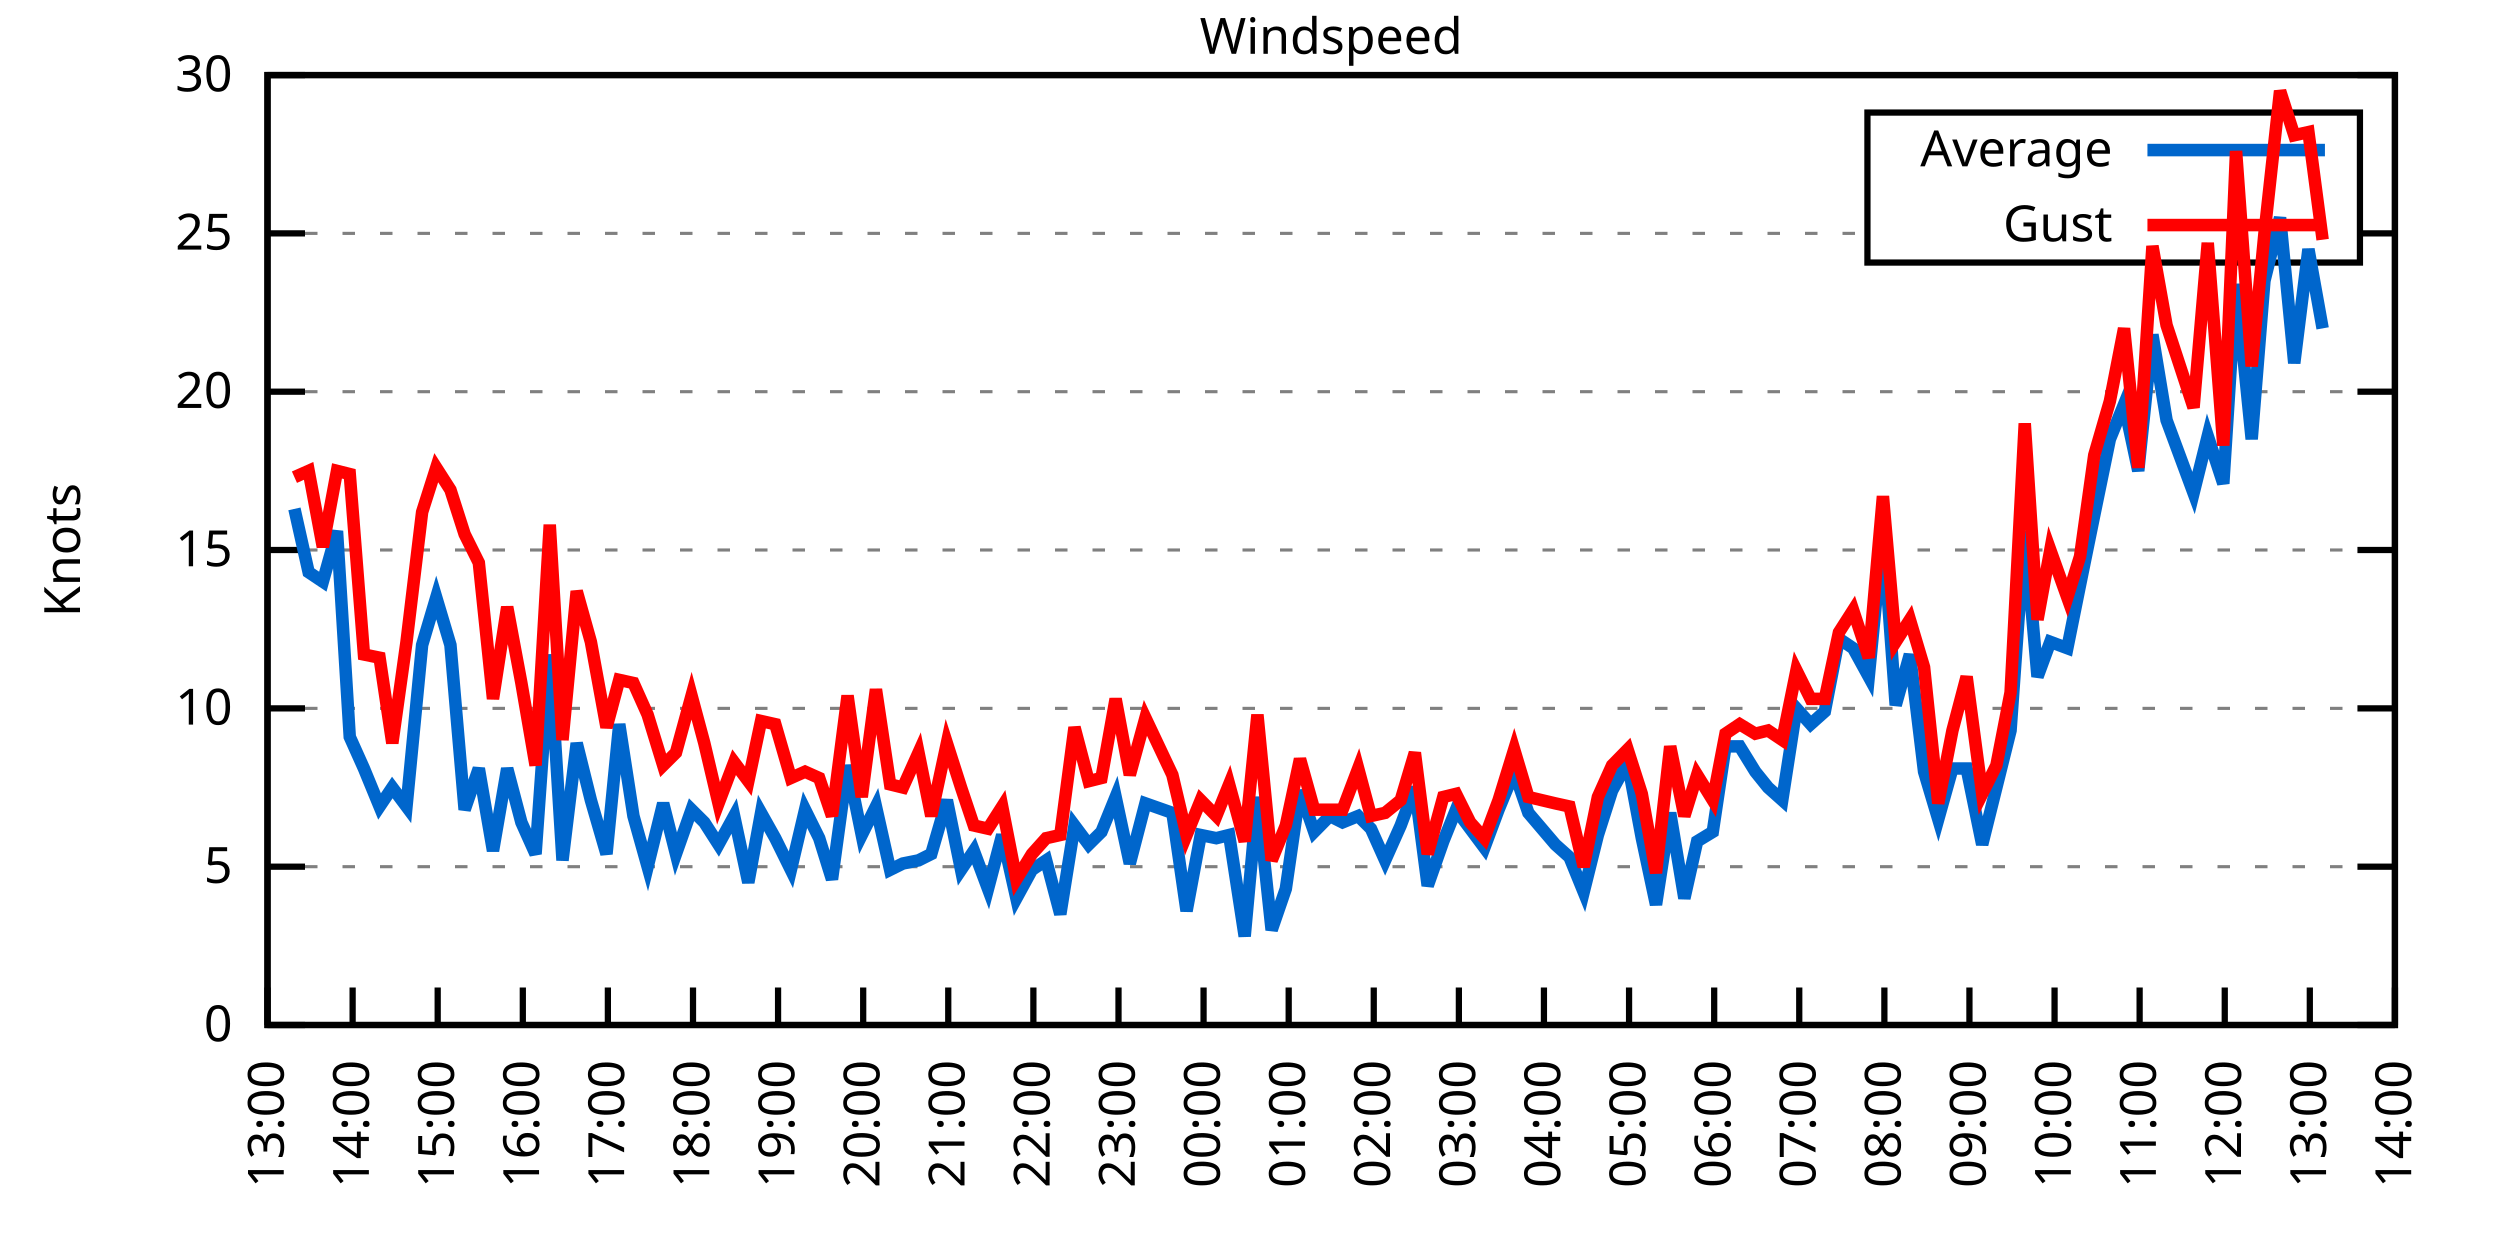
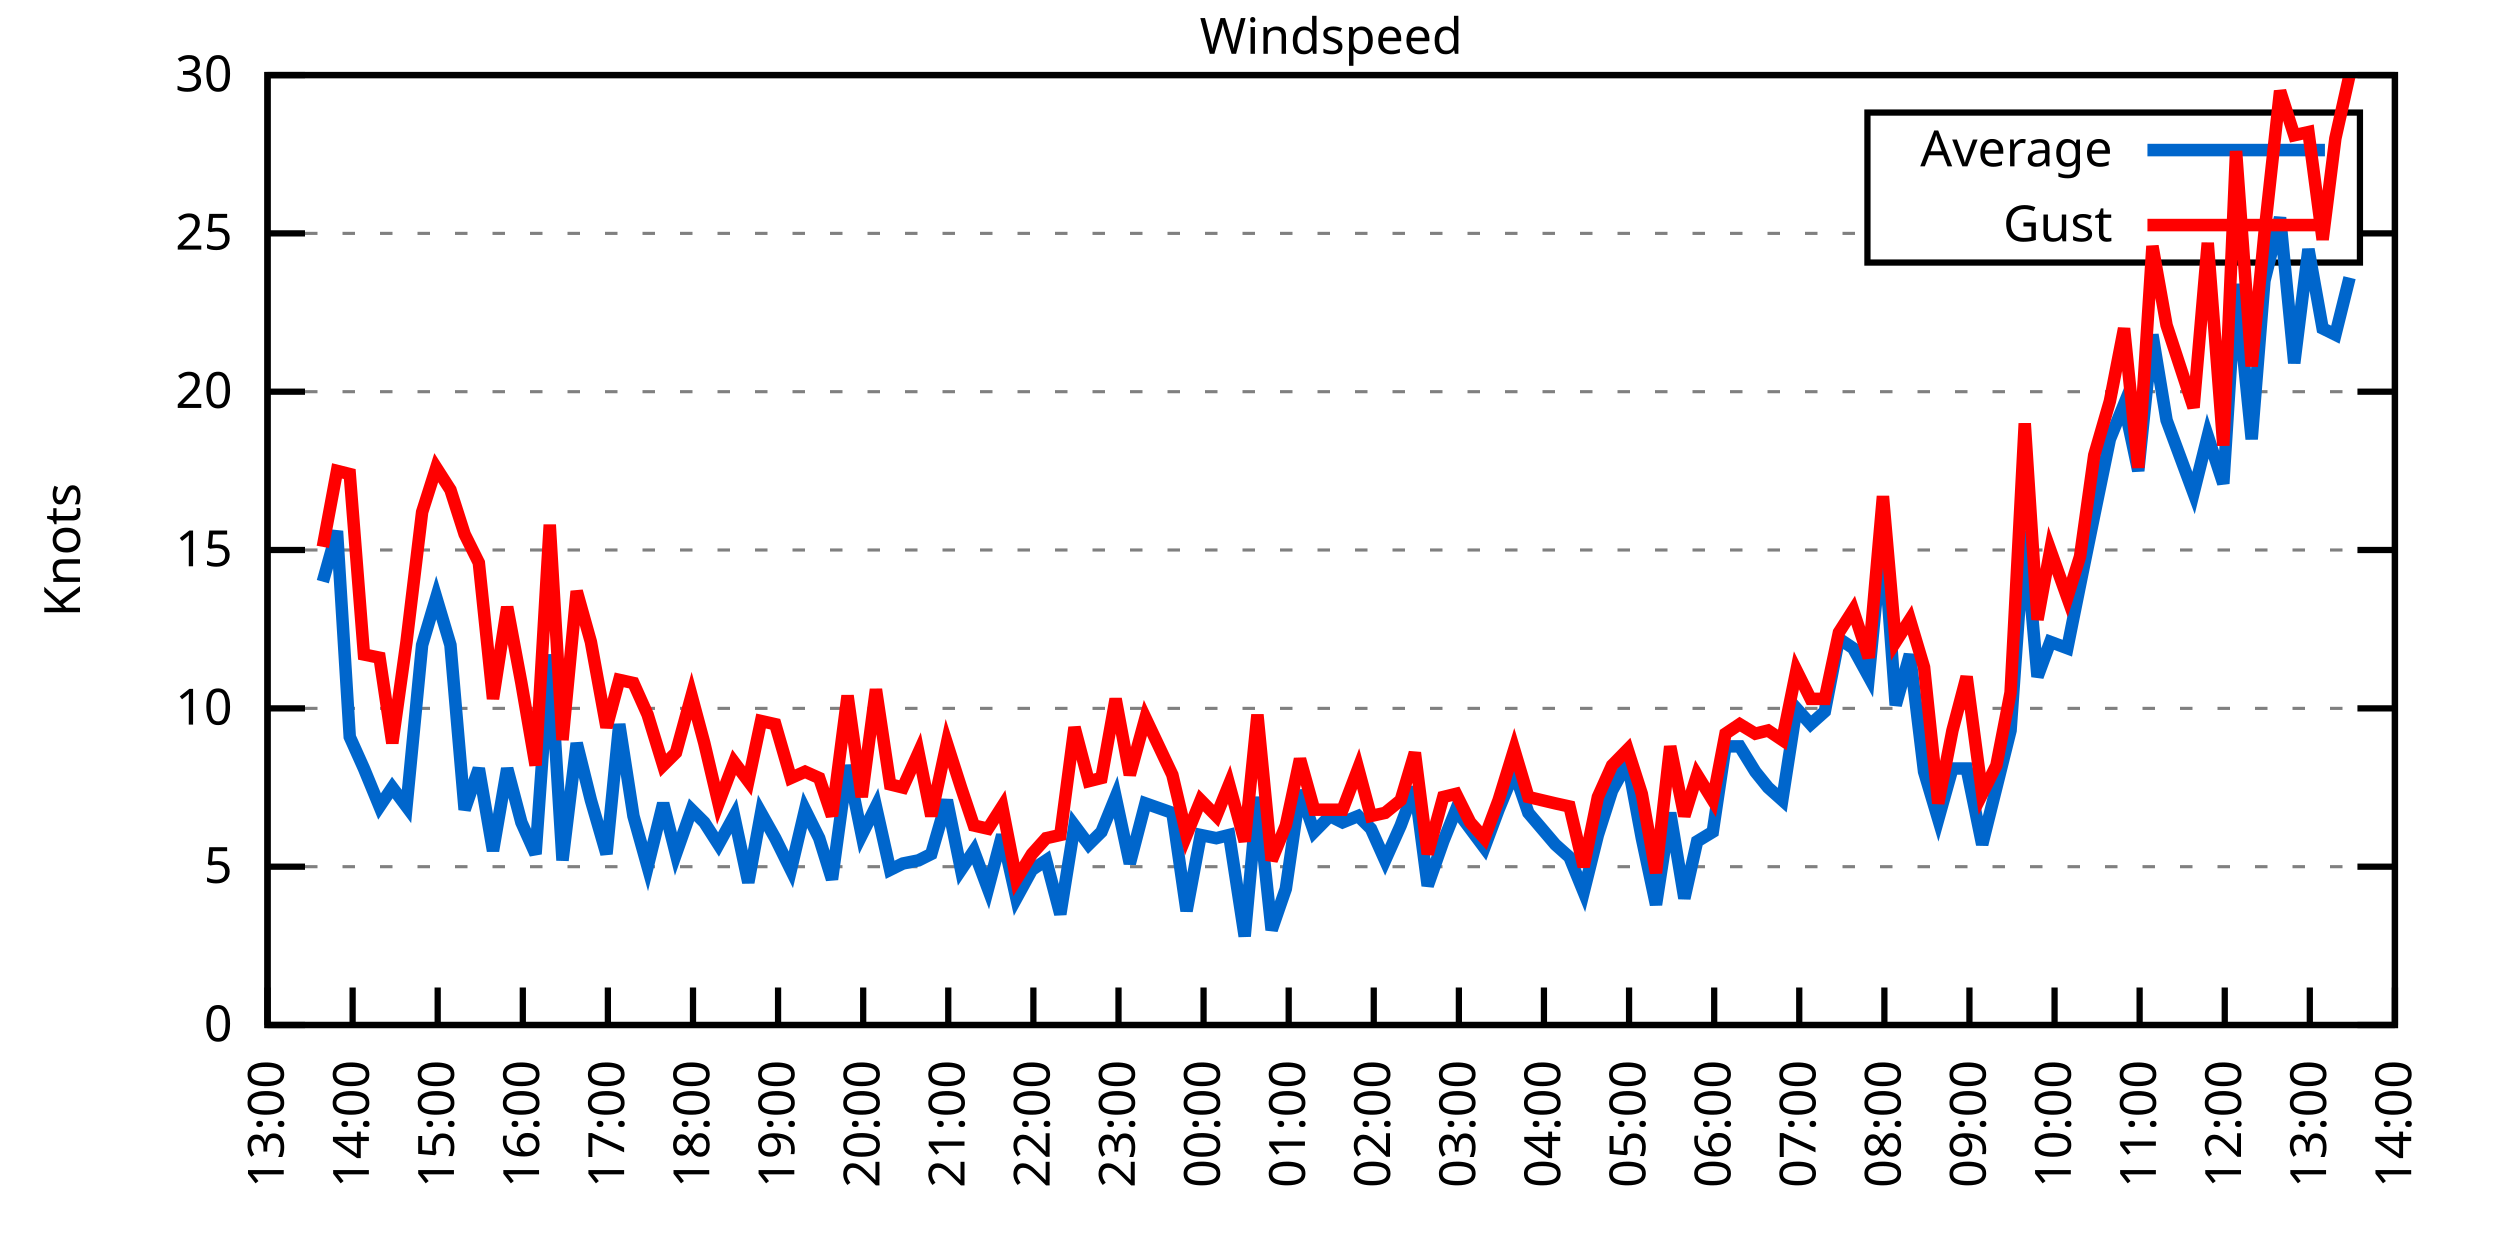
<svg xmlns="http://www.w3.org/2000/svg" xmlns:xlink="http://www.w3.org/1999/xlink" width="400" height="200" viewBox="0 0 400 200">
  <g id="gnuplot_canvas">
    <rect x="0" y="0" width="400" height="200" fill="none" />
    <defs>
      <circle id="gpDot" r="0.5" stroke-width="0.5" stroke="currentColor" />
      <path id="gpPt0" stroke-width="0.333" stroke="currentColor" d="M-1,0 h2 M0,-1 v2" />
      <path id="gpPt1" stroke-width="0.333" stroke="currentColor" d="M-1,-1 L1,1 M1,-1 L-1,1" />
      <path id="gpPt2" stroke-width="0.333" stroke="currentColor" d="M-1,0 L1,0 M0,-1 L0,1 M-1,-1 L1,1 M-1,1 L1,-1" />
      <rect id="gpPt3" stroke-width="0.333" stroke="currentColor" x="-1" y="-1" width="2" height="2" />
      <rect id="gpPt4" stroke-width="0.333" stroke="currentColor" fill="currentColor" x="-1" y="-1" width="2" height="2" />
      <circle id="gpPt5" stroke-width="0.333" stroke="currentColor" cx="0" cy="0" r="1" />
      <use xlink:href="#gpPt5" id="gpPt6" fill="currentColor" stroke="none" />
      <path id="gpPt7" stroke-width="0.333" stroke="currentColor" d="M0,-1.33 L-1.33,0.67 L1.33,0.67 z" />
      <use xlink:href="#gpPt7" id="gpPt8" fill="currentColor" stroke="none" />
      <use xlink:href="#gpPt7" id="gpPt9" stroke="currentColor" transform="rotate(180)" />
      <use xlink:href="#gpPt9" id="gpPt10" fill="currentColor" stroke="none" />
      <use xlink:href="#gpPt3" id="gpPt11" stroke="currentColor" transform="rotate(45)" />
      <use xlink:href="#gpPt11" id="gpPt12" fill="currentColor" stroke="none" />
      <path id="gpPt13" stroke-width="0.333" stroke="currentColor" d="M0,1.330 L1.265,0.411 L0.782,-1.067 L-0.782,-1.076 L-1.265,0.411 z" />
      <use xlink:href="#gpPt13" id="gpPt14" fill="currentColor" stroke="none" />
      <filter id="textbox" filterUnits="objectBoundingBox" x="0" y="0" height="1" width="1">
        <feFlood flood-color="white" flood-opacity="1" result="bgnd" />
        <feComposite in="SourceGraphic" in2="bgnd" operator="atop" />
      </filter>
      <filter id="greybox" filterUnits="objectBoundingBox" x="0" y="0" height="1" width="1">
        <feFlood flood-color="lightgrey" flood-opacity="1" result="grey" />
        <feComposite in="SourceGraphic" in2="grey" operator="atop" />
      </filter>
    </defs>
    <g fill="none" color="white" stroke="currentColor" stroke-width="1.00" stroke-linecap="butt" stroke-linejoin="miter">
</g>
    <g fill="none" color="black" stroke="currentColor" stroke-width="1.00" stroke-linecap="butt" stroke-linejoin="miter">
      <g stroke="none" shape-rendering="crispEdges">
        <polygon fill="rgb(255, 255, 255)" points="42.80,164.00 383.18,164.00 383.18,12.02 42.80,12.02 " />
      </g>
    </g>
    <g fill="none" color="black" stroke="currentColor" stroke-width="1.00" stroke-linecap="butt" stroke-linejoin="miter">
</g>
    <g fill="none" color="black" stroke="black" stroke-width="0.50" stroke-linecap="butt" stroke-linejoin="miter">
</g>
    <g fill="none" color="gray" stroke="currentColor" stroke-width="0.50" stroke-linecap="butt" stroke-linejoin="miter">
      <path stroke="gray" stroke-dasharray="2,4" class="gridline" d="M42.80,164.00 L383.19,164.00  " />
    </g>
    <g fill="none" color="gray" stroke="gray" stroke-width="1.00" stroke-linecap="butt" stroke-linejoin="miter">
</g>
    <g fill="none" color="black" stroke="currentColor" stroke-width="1.00" stroke-linecap="butt" stroke-linejoin="miter">
      <path stroke="black" d="M42.80,164.00 L48.80,164.00 M383.19,164.00 L377.19,164.00  " />
      <g transform="translate(37.20,166.60)" stroke="none" fill="black" font-family="Sans" font-size="8.00" text-anchor="end">
        <text>
          <tspan font-family="Sans"> 0</tspan>
        </text>
      </g>
    </g>
    <g fill="none" color="black" stroke="currentColor" stroke-width="1.00" stroke-linecap="butt" stroke-linejoin="miter">
</g>
    <g fill="none" color="black" stroke="black" stroke-width="0.50" stroke-linecap="butt" stroke-linejoin="miter">
</g>
    <g fill="none" color="gray" stroke="currentColor" stroke-width="0.50" stroke-linecap="butt" stroke-linejoin="miter">
      <path stroke="gray" stroke-dasharray="2,4" class="gridline" d="M42.80,138.67 L383.19,138.67  " />
    </g>
    <g fill="none" color="gray" stroke="gray" stroke-width="1.00" stroke-linecap="butt" stroke-linejoin="miter">
</g>
    <g fill="none" color="black" stroke="currentColor" stroke-width="1.00" stroke-linecap="butt" stroke-linejoin="miter">
      <path stroke="black" d="M42.80,138.67 L48.80,138.67 M383.19,138.67 L377.19,138.67  " />
      <g transform="translate(37.20,141.27)" stroke="none" fill="black" font-family="Sans" font-size="8.00" text-anchor="end">
        <text>
          <tspan font-family="Sans"> 5</tspan>
        </text>
      </g>
    </g>
    <g fill="none" color="black" stroke="currentColor" stroke-width="1.00" stroke-linecap="butt" stroke-linejoin="miter">
</g>
    <g fill="none" color="black" stroke="black" stroke-width="0.50" stroke-linecap="butt" stroke-linejoin="miter">
</g>
    <g fill="none" color="gray" stroke="currentColor" stroke-width="0.50" stroke-linecap="butt" stroke-linejoin="miter">
      <path stroke="gray" stroke-dasharray="2,4" class="gridline" d="M42.80,113.34 L383.19,113.34  " />
    </g>
    <g fill="none" color="gray" stroke="gray" stroke-width="1.00" stroke-linecap="butt" stroke-linejoin="miter">
</g>
    <g fill="none" color="black" stroke="currentColor" stroke-width="1.00" stroke-linecap="butt" stroke-linejoin="miter">
      <path stroke="black" d="M42.80,113.34 L48.80,113.34 M383.19,113.34 L377.19,113.34  " />
      <g transform="translate(37.20,115.94)" stroke="none" fill="black" font-family="Sans" font-size="8.00" text-anchor="end">
        <text>
          <tspan font-family="Sans"> 10</tspan>
        </text>
      </g>
    </g>
    <g fill="none" color="black" stroke="currentColor" stroke-width="1.00" stroke-linecap="butt" stroke-linejoin="miter">
</g>
    <g fill="none" color="black" stroke="black" stroke-width="0.50" stroke-linecap="butt" stroke-linejoin="miter">
</g>
    <g fill="none" color="gray" stroke="currentColor" stroke-width="0.50" stroke-linecap="butt" stroke-linejoin="miter">
      <path stroke="gray" stroke-dasharray="2,4" class="gridline" d="M42.80,88.00 L383.19,88.00  " />
    </g>
    <g fill="none" color="gray" stroke="gray" stroke-width="1.00" stroke-linecap="butt" stroke-linejoin="miter">
</g>
    <g fill="none" color="black" stroke="currentColor" stroke-width="1.00" stroke-linecap="butt" stroke-linejoin="miter">
      <path stroke="black" d="M42.80,88.00 L48.80,88.00 M383.19,88.00 L377.19,88.00  " />
      <g transform="translate(37.20,90.60)" stroke="none" fill="black" font-family="Sans" font-size="8.00" text-anchor="end">
        <text>
          <tspan font-family="Sans"> 15</tspan>
        </text>
      </g>
    </g>
    <g fill="none" color="black" stroke="currentColor" stroke-width="1.00" stroke-linecap="butt" stroke-linejoin="miter">
</g>
    <g fill="none" color="black" stroke="black" stroke-width="0.50" stroke-linecap="butt" stroke-linejoin="miter">
</g>
    <g fill="none" color="gray" stroke="currentColor" stroke-width="0.50" stroke-linecap="butt" stroke-linejoin="miter">
      <path stroke="gray" stroke-dasharray="2,4" class="gridline" d="M42.80,62.67 L383.19,62.67  " />
    </g>
    <g fill="none" color="gray" stroke="gray" stroke-width="1.00" stroke-linecap="butt" stroke-linejoin="miter">
</g>
    <g fill="none" color="black" stroke="currentColor" stroke-width="1.00" stroke-linecap="butt" stroke-linejoin="miter">
      <path stroke="black" d="M42.80,62.67 L48.80,62.67 M383.19,62.67 L377.19,62.67  " />
      <g transform="translate(37.20,65.27)" stroke="none" fill="black" font-family="Sans" font-size="8.00" text-anchor="end">
        <text>
          <tspan font-family="Sans"> 20</tspan>
        </text>
      </g>
    </g>
    <g fill="none" color="black" stroke="currentColor" stroke-width="1.00" stroke-linecap="butt" stroke-linejoin="miter">
</g>
    <g fill="none" color="black" stroke="black" stroke-width="0.50" stroke-linecap="butt" stroke-linejoin="miter">
</g>
    <g fill="none" color="gray" stroke="currentColor" stroke-width="0.50" stroke-linecap="butt" stroke-linejoin="miter">
      <path stroke="gray" stroke-dasharray="2,4" class="gridline" d="M42.80,37.34 L298.79,37.34 M377.59,37.34 L383.19,37.34  " />
    </g>
    <g fill="none" color="gray" stroke="gray" stroke-width="1.00" stroke-linecap="butt" stroke-linejoin="miter">
</g>
    <g fill="none" color="black" stroke="currentColor" stroke-width="1.00" stroke-linecap="butt" stroke-linejoin="miter">
      <path stroke="black" d="M42.80,37.34 L48.80,37.34 M383.19,37.34 L377.19,37.34  " />
      <g transform="translate(37.20,39.94)" stroke="none" fill="black" font-family="Sans" font-size="8.00" text-anchor="end">
        <text>
          <tspan font-family="Sans"> 25</tspan>
        </text>
      </g>
    </g>
    <g fill="none" color="black" stroke="currentColor" stroke-width="1.00" stroke-linecap="butt" stroke-linejoin="miter">
</g>
    <g fill="none" color="black" stroke="black" stroke-width="0.50" stroke-linecap="butt" stroke-linejoin="miter">
</g>
    <g fill="none" color="gray" stroke="currentColor" stroke-width="0.50" stroke-linecap="butt" stroke-linejoin="miter">
      <path stroke="gray" stroke-dasharray="2,4" class="gridline" d="M42.80,12.01 L383.19,12.01  " />
    </g>
    <g fill="none" color="gray" stroke="gray" stroke-width="1.00" stroke-linecap="butt" stroke-linejoin="miter">
</g>
    <g fill="none" color="black" stroke="currentColor" stroke-width="1.00" stroke-linecap="butt" stroke-linejoin="miter">
      <path stroke="black" d="M42.80,12.01 L48.80,12.01 M383.19,12.01 L377.19,12.01  " />
      <g transform="translate(37.20,14.61)" stroke="none" fill="black" font-family="Sans" font-size="8.00" text-anchor="end">
        <text>
          <tspan font-family="Sans"> 30</tspan>
        </text>
      </g>
    </g>
    <g fill="none" color="black" stroke="currentColor" stroke-width="1.00" stroke-linecap="butt" stroke-linejoin="miter">
      <path stroke="black" d="M42.80,164.00 L42.80,158.00  " />
      <g transform="translate(45.40,169.60) rotate(270.00)" stroke="none" fill="black" font-family="Sans" font-size="8.00" text-anchor="end">
        <text>
          <tspan font-family="Sans">13:00</tspan>
        </text>
      </g>
    </g>
    <g fill="none" color="black" stroke="currentColor" stroke-width="1.00" stroke-linecap="butt" stroke-linejoin="miter">
      <path stroke="black" d="M56.42,164.00 L56.42,158.00  " />
      <g transform="translate(59.02,169.60) rotate(270.00)" stroke="none" fill="black" font-family="Sans" font-size="8.00" text-anchor="end">
        <text>
          <tspan font-family="Sans">14:00</tspan>
        </text>
      </g>
    </g>
    <g fill="none" color="black" stroke="currentColor" stroke-width="1.00" stroke-linecap="butt" stroke-linejoin="miter">
      <path stroke="black" d="M70.03,164.00 L70.03,158.00  " />
      <g transform="translate(72.63,169.60) rotate(270.00)" stroke="none" fill="black" font-family="Sans" font-size="8.00" text-anchor="end">
        <text>
          <tspan font-family="Sans">15:00</tspan>
        </text>
      </g>
    </g>
    <g fill="none" color="black" stroke="currentColor" stroke-width="1.00" stroke-linecap="butt" stroke-linejoin="miter">
      <path stroke="black" d="M83.65,164.00 L83.65,158.00  " />
      <g transform="translate(86.25,169.60) rotate(270.00)" stroke="none" fill="black" font-family="Sans" font-size="8.00" text-anchor="end">
        <text>
          <tspan font-family="Sans">16:00</tspan>
        </text>
      </g>
    </g>
    <g fill="none" color="black" stroke="currentColor" stroke-width="1.00" stroke-linecap="butt" stroke-linejoin="miter">
      <path stroke="black" d="M97.26,164.00 L97.26,158.00  " />
      <g transform="translate(99.86,169.60) rotate(270.00)" stroke="none" fill="black" font-family="Sans" font-size="8.00" text-anchor="end">
        <text>
          <tspan font-family="Sans">17:00</tspan>
        </text>
      </g>
    </g>
    <g fill="none" color="black" stroke="currentColor" stroke-width="1.00" stroke-linecap="butt" stroke-linejoin="miter">
      <path stroke="black" d="M110.88,164.00 L110.88,158.00  " />
      <g transform="translate(113.48,169.60) rotate(270.00)" stroke="none" fill="black" font-family="Sans" font-size="8.00" text-anchor="end">
        <text>
          <tspan font-family="Sans">18:00</tspan>
        </text>
      </g>
    </g>
    <g fill="none" color="black" stroke="currentColor" stroke-width="1.00" stroke-linecap="butt" stroke-linejoin="miter">
      <path stroke="black" d="M124.49,164.00 L124.49,158.00  " />
      <g transform="translate(127.09,169.60) rotate(270.00)" stroke="none" fill="black" font-family="Sans" font-size="8.00" text-anchor="end">
        <text>
          <tspan font-family="Sans">19:00</tspan>
        </text>
      </g>
    </g>
    <g fill="none" color="black" stroke="currentColor" stroke-width="1.00" stroke-linecap="butt" stroke-linejoin="miter">
      <path stroke="black" d="M138.11,164.00 L138.11,158.00  " />
      <g transform="translate(140.71,169.60) rotate(270.00)" stroke="none" fill="black" font-family="Sans" font-size="8.00" text-anchor="end">
        <text>
          <tspan font-family="Sans">20:00</tspan>
        </text>
      </g>
    </g>
    <g fill="none" color="black" stroke="currentColor" stroke-width="1.00" stroke-linecap="butt" stroke-linejoin="miter">
      <path stroke="black" d="M151.72,164.00 L151.72,158.00  " />
      <g transform="translate(154.32,169.60) rotate(270.00)" stroke="none" fill="black" font-family="Sans" font-size="8.00" text-anchor="end">
        <text>
          <tspan font-family="Sans">21:00</tspan>
        </text>
      </g>
    </g>
    <g fill="none" color="black" stroke="currentColor" stroke-width="1.00" stroke-linecap="butt" stroke-linejoin="miter">
      <path stroke="black" d="M165.34,164.00 L165.34,158.00  " />
      <g transform="translate(167.94,169.60) rotate(270.00)" stroke="none" fill="black" font-family="Sans" font-size="8.00" text-anchor="end">
        <text>
          <tspan font-family="Sans">22:00</tspan>
        </text>
      </g>
    </g>
    <g fill="none" color="black" stroke="currentColor" stroke-width="1.00" stroke-linecap="butt" stroke-linejoin="miter">
      <path stroke="black" d="M178.96,164.00 L178.96,158.00  " />
      <g transform="translate(181.56,169.60) rotate(270.00)" stroke="none" fill="black" font-family="Sans" font-size="8.00" text-anchor="end">
        <text>
          <tspan font-family="Sans">23:00</tspan>
        </text>
      </g>
    </g>
    <g fill="none" color="black" stroke="currentColor" stroke-width="1.00" stroke-linecap="butt" stroke-linejoin="miter">
      <path stroke="black" d="M192.57,164.00 L192.57,158.00  " />
      <g transform="translate(195.17,169.60) rotate(270.00)" stroke="none" fill="black" font-family="Sans" font-size="8.00" text-anchor="end">
        <text>
          <tspan font-family="Sans">00:00</tspan>
        </text>
      </g>
    </g>
    <g fill="none" color="black" stroke="currentColor" stroke-width="1.00" stroke-linecap="butt" stroke-linejoin="miter">
      <path stroke="black" d="M206.19,164.00 L206.19,158.00  " />
      <g transform="translate(208.79,169.60) rotate(270.00)" stroke="none" fill="black" font-family="Sans" font-size="8.00" text-anchor="end">
        <text>
          <tspan font-family="Sans">01:00</tspan>
        </text>
      </g>
    </g>
    <g fill="none" color="black" stroke="currentColor" stroke-width="1.00" stroke-linecap="butt" stroke-linejoin="miter">
      <path stroke="black" d="M219.80,164.00 L219.80,158.00  " />
      <g transform="translate(222.40,169.60) rotate(270.00)" stroke="none" fill="black" font-family="Sans" font-size="8.00" text-anchor="end">
        <text>
          <tspan font-family="Sans">02:00</tspan>
        </text>
      </g>
    </g>
    <g fill="none" color="black" stroke="currentColor" stroke-width="1.00" stroke-linecap="butt" stroke-linejoin="miter">
      <path stroke="black" d="M233.42,164.00 L233.42,158.00  " />
      <g transform="translate(236.02,169.60) rotate(270.00)" stroke="none" fill="black" font-family="Sans" font-size="8.00" text-anchor="end">
        <text>
          <tspan font-family="Sans">03:00</tspan>
        </text>
      </g>
    </g>
    <g fill="none" color="black" stroke="currentColor" stroke-width="1.00" stroke-linecap="butt" stroke-linejoin="miter">
      <path stroke="black" d="M247.03,164.00 L247.03,158.00  " />
      <g transform="translate(249.63,169.60) rotate(270.00)" stroke="none" fill="black" font-family="Sans" font-size="8.00" text-anchor="end">
        <text>
          <tspan font-family="Sans">04:00</tspan>
        </text>
      </g>
    </g>
    <g fill="none" color="black" stroke="currentColor" stroke-width="1.00" stroke-linecap="butt" stroke-linejoin="miter">
      <path stroke="black" d="M260.65,164.00 L260.65,158.00  " />
      <g transform="translate(263.25,169.60) rotate(270.00)" stroke="none" fill="black" font-family="Sans" font-size="8.00" text-anchor="end">
        <text>
          <tspan font-family="Sans">05:00</tspan>
        </text>
      </g>
    </g>
    <g fill="none" color="black" stroke="currentColor" stroke-width="1.00" stroke-linecap="butt" stroke-linejoin="miter">
      <path stroke="black" d="M274.27,164.00 L274.27,158.00  " />
      <g transform="translate(276.87,169.60) rotate(270.00)" stroke="none" fill="black" font-family="Sans" font-size="8.00" text-anchor="end">
        <text>
          <tspan font-family="Sans">06:00</tspan>
        </text>
      </g>
    </g>
    <g fill="none" color="black" stroke="currentColor" stroke-width="1.00" stroke-linecap="butt" stroke-linejoin="miter">
      <path stroke="black" d="M287.88,164.00 L287.88,158.00  " />
      <g transform="translate(290.48,169.60) rotate(270.00)" stroke="none" fill="black" font-family="Sans" font-size="8.00" text-anchor="end">
        <text>
          <tspan font-family="Sans">07:00</tspan>
        </text>
      </g>
    </g>
    <g fill="none" color="black" stroke="currentColor" stroke-width="1.00" stroke-linecap="butt" stroke-linejoin="miter">
      <path stroke="black" d="M301.50,164.00 L301.50,158.00  " />
      <g transform="translate(304.10,169.60) rotate(270.00)" stroke="none" fill="black" font-family="Sans" font-size="8.00" text-anchor="end">
        <text>
          <tspan font-family="Sans">08:00</tspan>
        </text>
      </g>
    </g>
    <g fill="none" color="black" stroke="currentColor" stroke-width="1.00" stroke-linecap="butt" stroke-linejoin="miter">
      <path stroke="black" d="M315.11,164.00 L315.11,158.00  " />
      <g transform="translate(317.71,169.60) rotate(270.00)" stroke="none" fill="black" font-family="Sans" font-size="8.00" text-anchor="end">
        <text>
          <tspan font-family="Sans">09:00</tspan>
        </text>
      </g>
    </g>
    <g fill="none" color="black" stroke="currentColor" stroke-width="1.00" stroke-linecap="butt" stroke-linejoin="miter">
      <path stroke="black" d="M328.73,164.00 L328.73,158.00  " />
      <g transform="translate(331.33,169.60) rotate(270.00)" stroke="none" fill="black" font-family="Sans" font-size="8.00" text-anchor="end">
        <text>
          <tspan font-family="Sans">10:00</tspan>
        </text>
      </g>
    </g>
    <g fill="none" color="black" stroke="currentColor" stroke-width="1.00" stroke-linecap="butt" stroke-linejoin="miter">
      <path stroke="black" d="M342.34,164.00 L342.34,158.00  " />
      <g transform="translate(344.94,169.60) rotate(270.00)" stroke="none" fill="black" font-family="Sans" font-size="8.00" text-anchor="end">
        <text>
          <tspan font-family="Sans">11:00</tspan>
        </text>
      </g>
    </g>
    <g fill="none" color="black" stroke="currentColor" stroke-width="1.00" stroke-linecap="butt" stroke-linejoin="miter">
      <path stroke="black" d="M355.96,164.00 L355.96,158.00  " />
      <g transform="translate(358.56,169.60) rotate(270.00)" stroke="none" fill="black" font-family="Sans" font-size="8.00" text-anchor="end">
        <text>
          <tspan font-family="Sans">12:00</tspan>
        </text>
      </g>
    </g>
    <g fill="none" color="black" stroke="currentColor" stroke-width="1.00" stroke-linecap="butt" stroke-linejoin="miter">
      <path stroke="black" d="M369.57,164.00 L369.57,158.00  " />
      <g transform="translate(372.17,169.60) rotate(270.00)" stroke="none" fill="black" font-family="Sans" font-size="8.00" text-anchor="end">
        <text>
          <tspan font-family="Sans">13:00</tspan>
        </text>
      </g>
    </g>
    <g fill="none" color="black" stroke="currentColor" stroke-width="1.00" stroke-linecap="butt" stroke-linejoin="miter">
      <path stroke="black" d="M383.19,164.00 L383.19,158.00  " />
      <g transform="translate(385.79,169.60) rotate(270.00)" stroke="none" fill="black" font-family="Sans" font-size="8.00" text-anchor="end">
        <text>
          <tspan font-family="Sans">14:00</tspan>
        </text>
      </g>
    </g>
    <g fill="none" color="black" stroke="currentColor" stroke-width="1.00" stroke-linecap="butt" stroke-linejoin="miter">
</g>
    <g fill="none" color="black" stroke="currentColor" stroke-width="1.00" stroke-linecap="butt" stroke-linejoin="miter">
      <path stroke="black" d="M42.80,12.01 L42.80,164.00 L383.19,164.00 L383.19,12.01 L42.80,12.01 Z  " />
    </g>
    <g fill="none" color="black" stroke="currentColor" stroke-width="1.00" stroke-linecap="butt" stroke-linejoin="miter">
</g>
    <g fill="none" color="black" stroke="currentColor" stroke-width="1.00" stroke-linecap="butt" stroke-linejoin="miter">
      <path stroke="black" d="M298.79,42.01 L298.79,18.01 L377.59,18.01 L377.59,42.01 L298.79,42.01 Z  " />
    </g>
    <g id="Windspeed_plot_1">
      <g fill="none" color="white" stroke="black" stroke-width="2.00" stroke-linecap="butt" stroke-linejoin="miter">
</g>
      <g fill="none" color="black" stroke="currentColor" stroke-width="2.00" stroke-linecap="butt" stroke-linejoin="miter">
        <g transform="translate(337.99,26.61)" stroke="none" fill="black" font-family="Sans" font-size="8.00" text-anchor="end">
          <text>
            <tspan font-family="Sans">Average</tspan>
          </text>
        </g>
      </g>
      <g fill="none" color="black" stroke="currentColor" stroke-width="2.00" stroke-linecap="butt" stroke-linejoin="miter">
-         <path stroke="rgb(  0, 102, 204)" d="M343.59,24.01 L371.99,24.01 M47.11,81.42 L49.38,91.55 L51.65,93.07 L53.92,84.97 L55.96,117.90 L58.23,122.96   L60.73,129.04 L62.77,126.00 L65.04,129.04 L67.54,103.20 L69.80,95.60 L72.07,103.20 L74.34,129.55 L76.61,122.96   L78.88,136.14 L81.15,122.96 L83.42,131.58 L85.69,136.64 L87.96,104.72 L90.00,137.66 L92.27,118.91 L94.54,128.03   L97.04,136.64 L99.08,115.87 L101.35,130.56 L103.62,138.67 L106.11,128.54 L108.15,136.64 L110.65,129.55 L112.69,131.58   L114.96,135.12 L117.46,130.56 L119.73,141.20 L121.77,130.06 L124.04,134.11 L126.54,139.17 L128.81,129.55 L131.07,134.11   L133.12,140.69 L135.61,122.46 L137.88,133.60 L140.15,129.04 L142.42,139.17 L144.46,138.16 L146.96,137.66 L149.00,136.64   L151.50,128.03 L153.77,139.17 L155.81,136.14 L158.08,142.21 L160.35,133.60 L162.62,143.73 L165.11,139.17 L167.38,137.66   L169.65,146.27 L171.92,132.08 L174.19,135.12 L176.23,133.10 L178.50,127.52 L180.77,138.16 L183.27,128.54 L187.58,130.06   L189.85,145.76 L192.12,133.60 L194.61,134.11 L196.66,133.60 L199.15,149.81 L201.19,127.52 L203.46,148.80 L205.73,142.21   L208.00,126.51 L210.27,133.10 L212.77,130.56 L214.81,131.58 L217.31,130.56 L219.35,132.59 L221.62,137.66 L224.11,132.08   L226.38,126.00 L228.43,141.71 L230.92,134.62 L232.96,129.55 L235.23,132.59 L237.50,135.63 L239.77,129.55 L242.27,123.47   L244.54,130.06 L248.85,135.12 L251.12,137.15 L253.39,142.72 L255.66,133.60 L257.93,126.51 L260.42,121.95 L262.69,134.11   L264.96,144.75 L267.23,130.06 L269.50,143.73 L271.54,134.62 L274.04,133.10 L276.08,119.42 L278.35,119.42 L280.85,123.47   L282.89,126.00 L285.16,128.03 L287.43,113.34 L289.70,115.87 L291.97,113.84 L294.23,102.19 L296.50,103.71 L299.00,108.27   L301.27,84.97 L303.31,112.83 L305.58,104.72 L307.85,123.47 L310.12,131.07 L312.39,122.96 L314.66,122.96 L317.15,135.12   L319.42,126.00 L321.69,116.88 L323.96,84.97 L326.00,108.27 L328.05,102.70 L330.77,103.71 L332.81,93.58 L335.08,82.43   L337.58,70.27 L339.85,64.70 L342.12,75.34 L344.39,53.55 L346.65,67.23 L350.97,78.89 L353.24,69.77 L355.73,77.37   L357.77,45.45 L360.27,70.27 L362.31,44.94 L364.81,34.81 L367.08,58.11 L369.35,39.87 L371.62,52.54  " />
+         <path stroke="rgb(  0, 102, 204)" d="M343.59,24.01 L371.99,24.01 M51.65,93.07 L53.92,84.97 L55.96,117.90 L58.23,122.96 L60.73,129.04 L62.77,126.00   L65.04,129.04 L67.54,103.20 L69.80,95.60 L72.07,103.20 L74.34,129.55 L76.61,122.96 L78.88,136.14 L81.15,122.96   L83.42,131.58 L85.69,136.64 L87.96,104.72 L90.00,137.66 L92.27,118.91 L94.54,128.03 L97.04,136.64 L99.08,115.87   L101.35,130.56 L103.62,138.67 L106.11,128.54 L108.15,136.64 L110.65,129.55 L112.69,131.58 L114.96,135.12 L117.46,130.56   L119.73,141.20 L121.77,130.06 L124.04,134.11 L126.54,139.17 L128.81,129.55 L131.07,134.11 L133.12,140.69 L135.61,122.46   L137.88,133.60 L140.15,129.04 L142.42,139.17 L144.46,138.16 L146.96,137.66 L149.00,136.64 L151.50,128.03 L153.77,139.17   L155.81,136.14 L158.08,142.21 L160.35,133.60 L162.62,143.73 L165.11,139.17 L167.38,137.66 L169.65,146.27 L171.92,132.08   L174.19,135.12 L176.23,133.10 L178.50,127.52 L180.77,138.16 L183.27,128.54 L187.58,130.06 L189.85,145.76 L192.12,133.60   L194.61,134.11 L196.66,133.60 L199.15,149.81 L201.19,127.52 L203.46,148.80 L205.73,142.21 L208.00,126.51 L210.27,133.10   L212.77,130.56 L214.81,131.58 L217.31,130.56 L219.35,132.59 L221.62,137.66 L224.11,132.08 L226.38,126.00 L228.43,141.71   L230.92,134.62 L232.96,129.55 L235.23,132.59 L237.50,135.63 L239.77,129.55 L242.27,123.47 L244.54,130.06 L248.85,135.12   L251.12,137.15 L253.39,142.72 L255.66,133.60 L257.93,126.51 L260.42,121.95 L262.69,134.11 L264.96,144.75 L267.23,130.06   L269.50,143.73 L271.54,134.62 L274.04,133.10 L276.08,119.42 L278.35,119.42 L280.85,123.47 L282.89,126.00 L285.16,128.03   L287.43,113.34 L289.70,115.87 L291.97,113.84 L294.23,102.19 L296.50,103.71 L299.00,108.27 L301.27,84.97 L303.31,112.83   L305.58,104.72 L307.85,123.47 L310.12,131.07 L312.39,122.96 L314.66,122.96 L317.15,135.12 L319.42,126.00 L321.69,116.88   L323.96,84.97 L326.00,108.27 L328.05,102.70 L330.77,103.71 L332.81,93.58 L335.08,82.43 L337.58,70.27 L339.85,64.70   L342.12,75.34 L344.39,53.55 L346.65,67.23 L350.97,78.89 L353.24,69.77 L355.73,77.37 L357.77,45.45 L360.27,70.27   L362.31,44.94 L364.81,34.81 L367.08,58.11 L369.35,39.87 L371.62,52.54 L373.66,53.55 L375.93,44.43  " />
      </g>
    </g>
    <g id="Windspeed_plot_2">
      <g fill="none" color="black" stroke="currentColor" stroke-width="2.00" stroke-linecap="butt" stroke-linejoin="miter">
        <g transform="translate(337.99,38.61)" stroke="none" fill="black" font-family="Sans" font-size="8.00" text-anchor="end">
          <text>
            <tspan font-family="Sans">Gust</tspan>
          </text>
        </g>
      </g>
      <g fill="none" color="black" stroke="currentColor" stroke-width="2.00" stroke-linecap="butt" stroke-linejoin="miter">
-         <path stroke="rgb(255,   0,   0)" d="M343.59,36.01 L371.99,36.01 M47.11,76.35 L49.38,75.34 L51.65,87.50 L53.92,75.34 L55.96,75.85 L58.23,104.72   L60.73,105.23 L62.77,118.91 L65.04,102.70 L67.54,81.93 L69.80,74.83 L72.07,78.38 L74.34,85.47 L76.61,90.03   L78.88,111.82 L81.15,97.12 L83.42,109.28 L85.69,122.46 L87.96,83.95 L90.00,118.40 L92.27,94.59 L94.54,102.70   L97.04,116.38 L99.08,108.78 L101.35,109.28 L103.62,114.35 L106.11,122.46 L108.15,120.43 L110.65,111.31 L112.69,118.91   L114.96,128.54 L117.46,121.95 L119.73,124.99 L121.77,115.36 L124.04,115.87 L126.54,124.48 L128.81,123.47 L131.07,124.48   L133.12,130.56 L135.61,111.31 L137.88,127.52 L140.15,110.30 L142.42,125.50 L144.46,126.00 L146.96,120.43 L149.00,130.56   L151.50,118.91 L153.77,126.00 L155.81,132.08 L158.08,132.59 L160.35,129.04 L162.62,140.69 L165.11,136.64 L167.38,134.11   L169.65,133.60 L171.92,116.38 L174.19,124.99 L176.23,124.48 L178.50,111.82 L180.77,123.98 L183.27,114.86 L187.58,123.98   L189.85,133.60 L192.12,128.03 L194.61,130.56 L196.66,125.50 L199.15,134.62 L201.19,114.35 L203.46,137.66 L205.73,132.08   L208.00,121.44 L210.27,129.55 L212.77,129.55 L214.81,129.55 L217.31,122.96 L219.35,130.56 L221.62,130.06 L224.11,128.03   L226.38,120.43 L228.43,136.64 L230.92,127.52 L232.96,127.02 L235.23,131.58 L237.50,134.11 L239.77,128.03 L242.27,119.92   L244.54,127.52 L248.85,128.54 L251.12,129.04 L253.39,138.67 L255.66,127.52 L257.93,122.46 L260.42,119.92 L262.69,127.02   L264.96,139.68 L267.23,119.42 L269.50,130.56 L271.54,123.98 L274.04,128.03 L276.08,117.39 L278.35,115.87 L280.85,117.39   L282.89,116.88 L285.16,118.40 L287.43,107.26 L289.70,111.82 L291.97,111.82 L294.23,101.18 L296.50,97.63 L299.00,105.23   L301.27,79.39 L303.31,102.70 L305.58,99.15 L307.85,106.75 L310.12,128.54 L312.39,116.88 L314.66,108.27 L317.15,127.02   L319.42,122.46 L321.69,110.80 L323.96,67.74 L326.00,99.15 L328.05,88.00 L330.77,95.60 L332.81,89.02 L335.08,72.81   L337.58,64.19 L339.85,52.54 L342.12,74.83 L344.39,39.37 L346.65,52.03 L350.97,65.21 L353.24,38.86 L355.73,71.29   L357.77,24.17 L360.27,58.62 L362.31,37.34 L364.81,14.54 L367.08,21.64 L369.35,21.13 L371.62,38.35  " />
+         <path stroke="rgb(255,   0,   0)" d="M343.59,36.01 L371.99,36.01 M51.65,87.50 L53.92,75.34 L55.96,75.85 L58.23,104.72 L60.73,105.23 L62.77,118.91   L65.04,102.70 L67.54,81.93 L69.80,74.83 L72.07,78.38 L74.34,85.47 L76.61,90.03 L78.88,111.82 L81.15,97.12   L83.42,109.28 L85.69,122.46 L87.96,83.95 L90.00,118.40 L92.27,94.59 L94.54,102.70 L97.04,116.38 L99.08,108.78   L101.35,109.28 L103.62,114.35 L106.11,122.46 L108.15,120.43 L110.65,111.31 L112.69,118.91 L114.96,128.54 L117.46,121.95   L119.73,124.99 L121.77,115.36 L124.04,115.87 L126.54,124.48 L128.81,123.47 L131.07,124.48 L133.12,130.56 L135.61,111.31   L137.88,127.52 L140.15,110.30 L142.42,125.50 L144.46,126.00 L146.96,120.43 L149.00,130.56 L151.50,118.91 L153.77,126.00   L155.81,132.08 L158.08,132.59 L160.35,129.04 L162.62,140.69 L165.11,136.64 L167.38,134.11 L169.65,133.60 L171.92,116.38   L174.19,124.99 L176.23,124.48 L178.50,111.82 L180.77,123.98 L183.27,114.86 L187.58,123.98 L189.85,133.60 L192.12,128.03   L194.61,130.56 L196.66,125.50 L199.15,134.62 L201.19,114.35 L203.46,137.66 L205.73,132.08 L208.00,121.44 L210.27,129.55   L212.77,129.55 L214.81,129.55 L217.31,122.96 L219.35,130.56 L221.62,130.06 L224.11,128.03 L226.38,120.43 L228.43,136.64   L230.92,127.52 L232.96,127.02 L235.23,131.58 L237.50,134.11 L239.77,128.03 L242.27,119.92 L244.54,127.52 L248.85,128.54   L251.12,129.04 L253.39,138.67 L255.66,127.52 L257.93,122.46 L260.42,119.92 L262.69,127.02 L264.96,139.68 L267.23,119.42   L269.50,130.56 L271.54,123.98 L274.04,128.03 L276.08,117.39 L278.35,115.87 L280.85,117.39 L282.89,116.88 L285.16,118.40   L287.43,107.26 L289.70,111.82 L291.97,111.82 L294.23,101.18 L296.50,97.63 L299.00,105.23 L301.27,79.39 L303.31,102.70   L305.58,99.15 L307.85,106.75 L310.12,128.54 L312.39,116.88 L314.66,108.27 L317.15,127.02 L319.42,122.46 L321.69,110.80   L323.96,67.74 L326.00,99.15 L328.05,88.00 L330.77,95.60 L332.81,89.02 L335.08,72.81 L337.58,64.19 L339.85,52.54   L342.12,74.83 L344.39,39.37 L346.65,52.03 L350.97,65.21 L353.24,38.86 L355.73,71.29 L357.77,24.17 L360.27,58.62   L362.31,37.34 L364.81,14.54 L367.08,21.64 L369.35,21.13 L371.62,38.35 L373.66,22.14 L375.93,12.01  " />
      </g>
    </g>
    <g fill="none" color="black" stroke="currentColor" stroke-width="2.00" stroke-linecap="butt" stroke-linejoin="miter">
</g>
    <g fill="none" color="black" stroke="black" stroke-width="1.00" stroke-linecap="butt" stroke-linejoin="miter">
</g>
    <g fill="none" color="black" stroke="currentColor" stroke-width="1.00" stroke-linecap="butt" stroke-linejoin="miter">
      <path stroke="black" d="M42.80,12.01 L42.80,164.00 L383.19,164.00 L383.19,12.01 L42.80,12.01 Z  " />
      <g transform="translate(12.80,88.01) rotate(270.00)" stroke="none" fill="black" font-family="Sans" font-size="8.00" text-anchor="middle">
        <text>
          <tspan font-family="Sans">Knots</tspan>
        </text>
      </g>
    </g>
    <g fill="none" color="black" stroke="currentColor" stroke-width="1.00" stroke-linecap="butt" stroke-linejoin="miter">
</g>
    <g fill="none" color="black" stroke="currentColor" stroke-width="1.00" stroke-linecap="butt" stroke-linejoin="miter">
      <g transform="translate(212.99,8.61)" stroke="none" fill="black" font-family="Sans" font-size="8.00" text-anchor="middle">
        <text>
          <tspan font-family="Sans">Windspeed</tspan>
        </text>
      </g>
    </g>
    <g fill="none" color="black" stroke="currentColor" stroke-width="1.00" stroke-linecap="butt" stroke-linejoin="miter">
</g>
  </g>
</svg>
